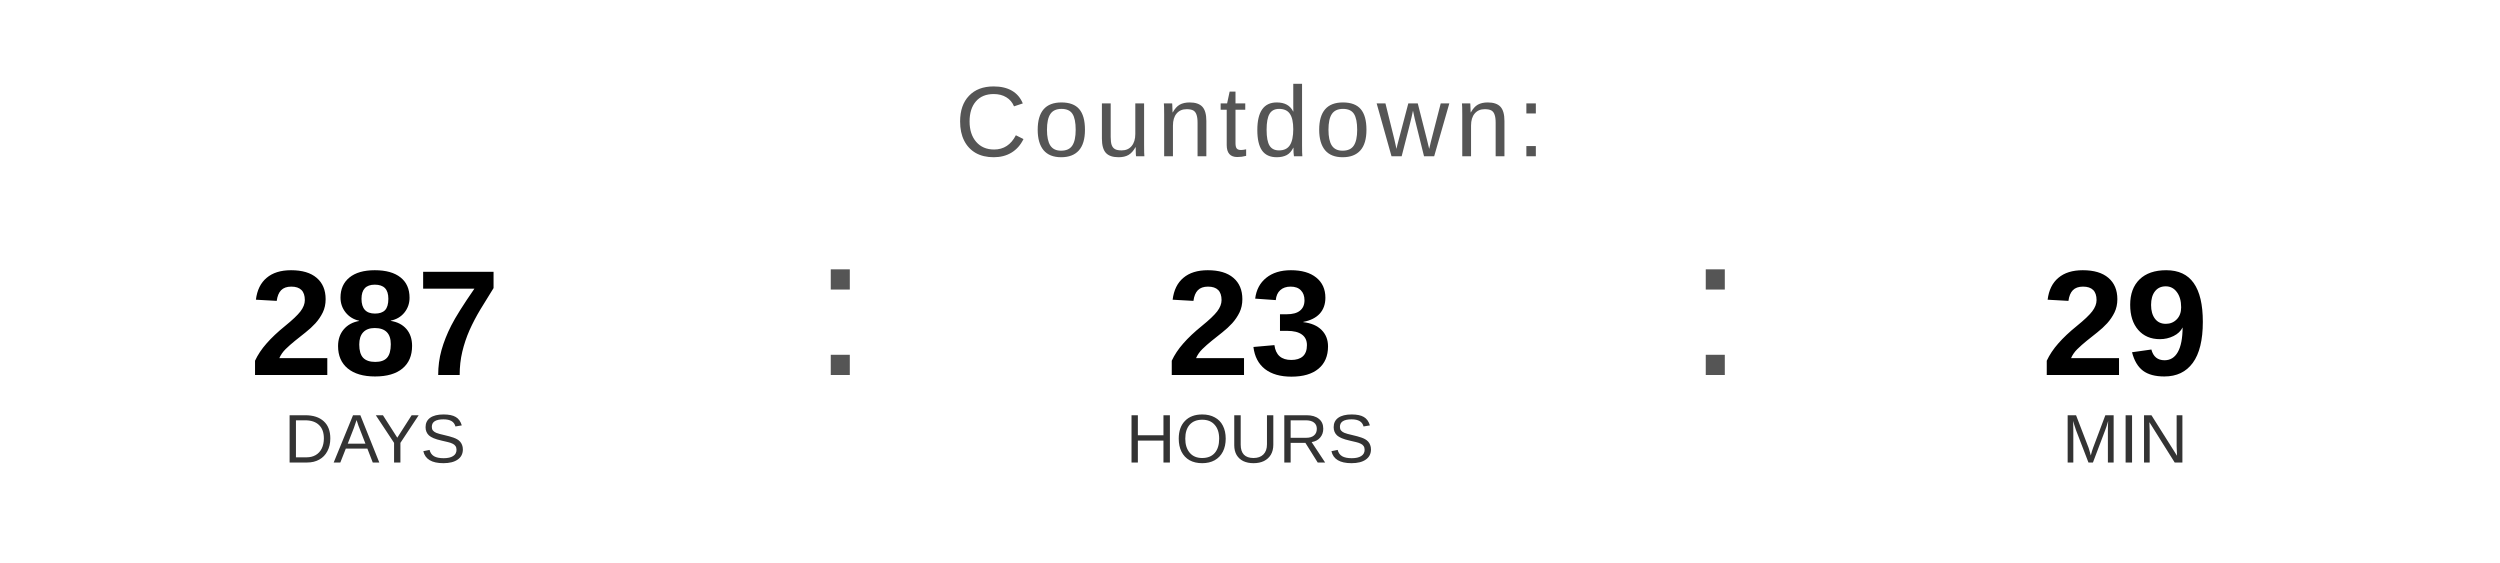
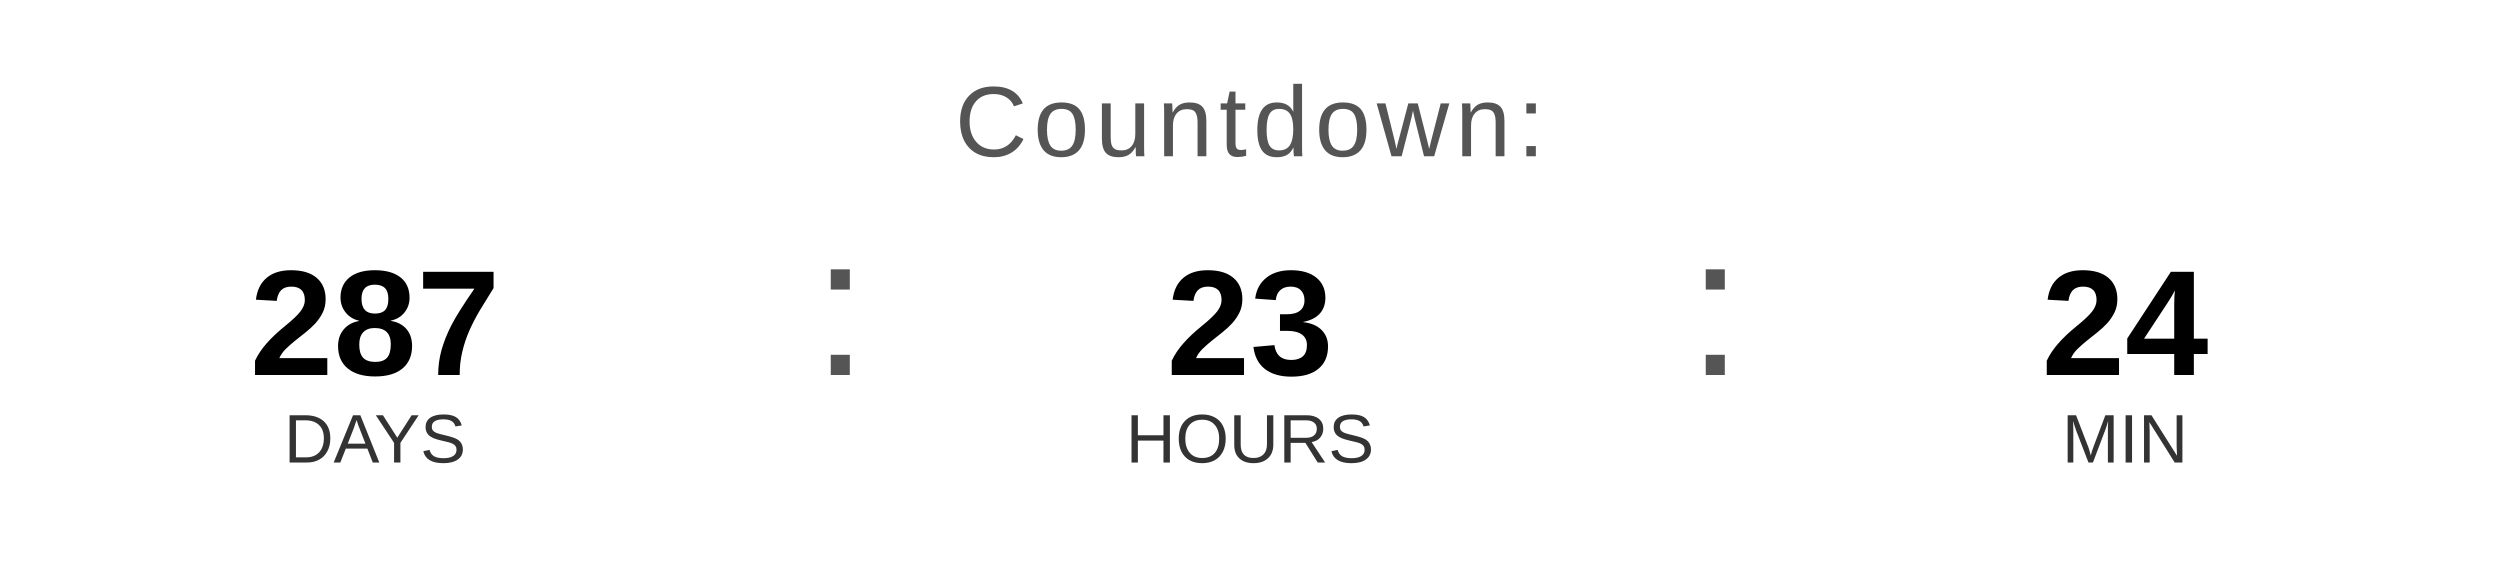
<svg xmlns="http://www.w3.org/2000/svg" width="400" height="90" viewBox="0 0 400 90">
  <text x="200" y="25" font-family="Arial, Helvetica, sans-serif" font-size="16" fill="#555555" text-anchor="middle" letter-spacing="1">
    Countdown:
  </text>
  <text x="60" y="60" font-family="Arial, Helvetica, sans-serif" font-size="24" font-weight="bold" fill="#000000" text-anchor="middle">287</text>
  <text x="60" y="74" font-family="Arial, Helvetica, sans-serif" font-size="11" fill="#333333" text-anchor="middle">DAYS</text>
  <text x="130" y="60" font-family="Arial, sans-serif" font-size="32" fill="#555555">:</text>
  <text x="200" y="60" font-family="Arial, Helvetica, sans-serif" font-size="24" font-weight="bold" fill="#000000" text-anchor="middle">23</text>
  <text x="200" y="74" font-family="Arial, Helvetica, sans-serif" font-size="11" fill="#333333" text-anchor="middle">HOURS</text>
  <text x="270" y="60" font-family="Arial, sans-serif" font-size="32" fill="#555555">:</text>
-   <text x="340" y="60" font-family="Arial, Helvetica, sans-serif" font-size="24" font-weight="bold" fill="#000000" text-anchor="middle">29</text>
+   <text x="340" y="60" font-family="Arial, Helvetica, sans-serif" font-size="24" font-weight="bold" fill="#000000" text-anchor="middle">24</text>
  <text x="340" y="74" font-family="Arial, Helvetica, sans-serif" font-size="11" fill="#333333" text-anchor="middle">MIN</text>
</svg>
